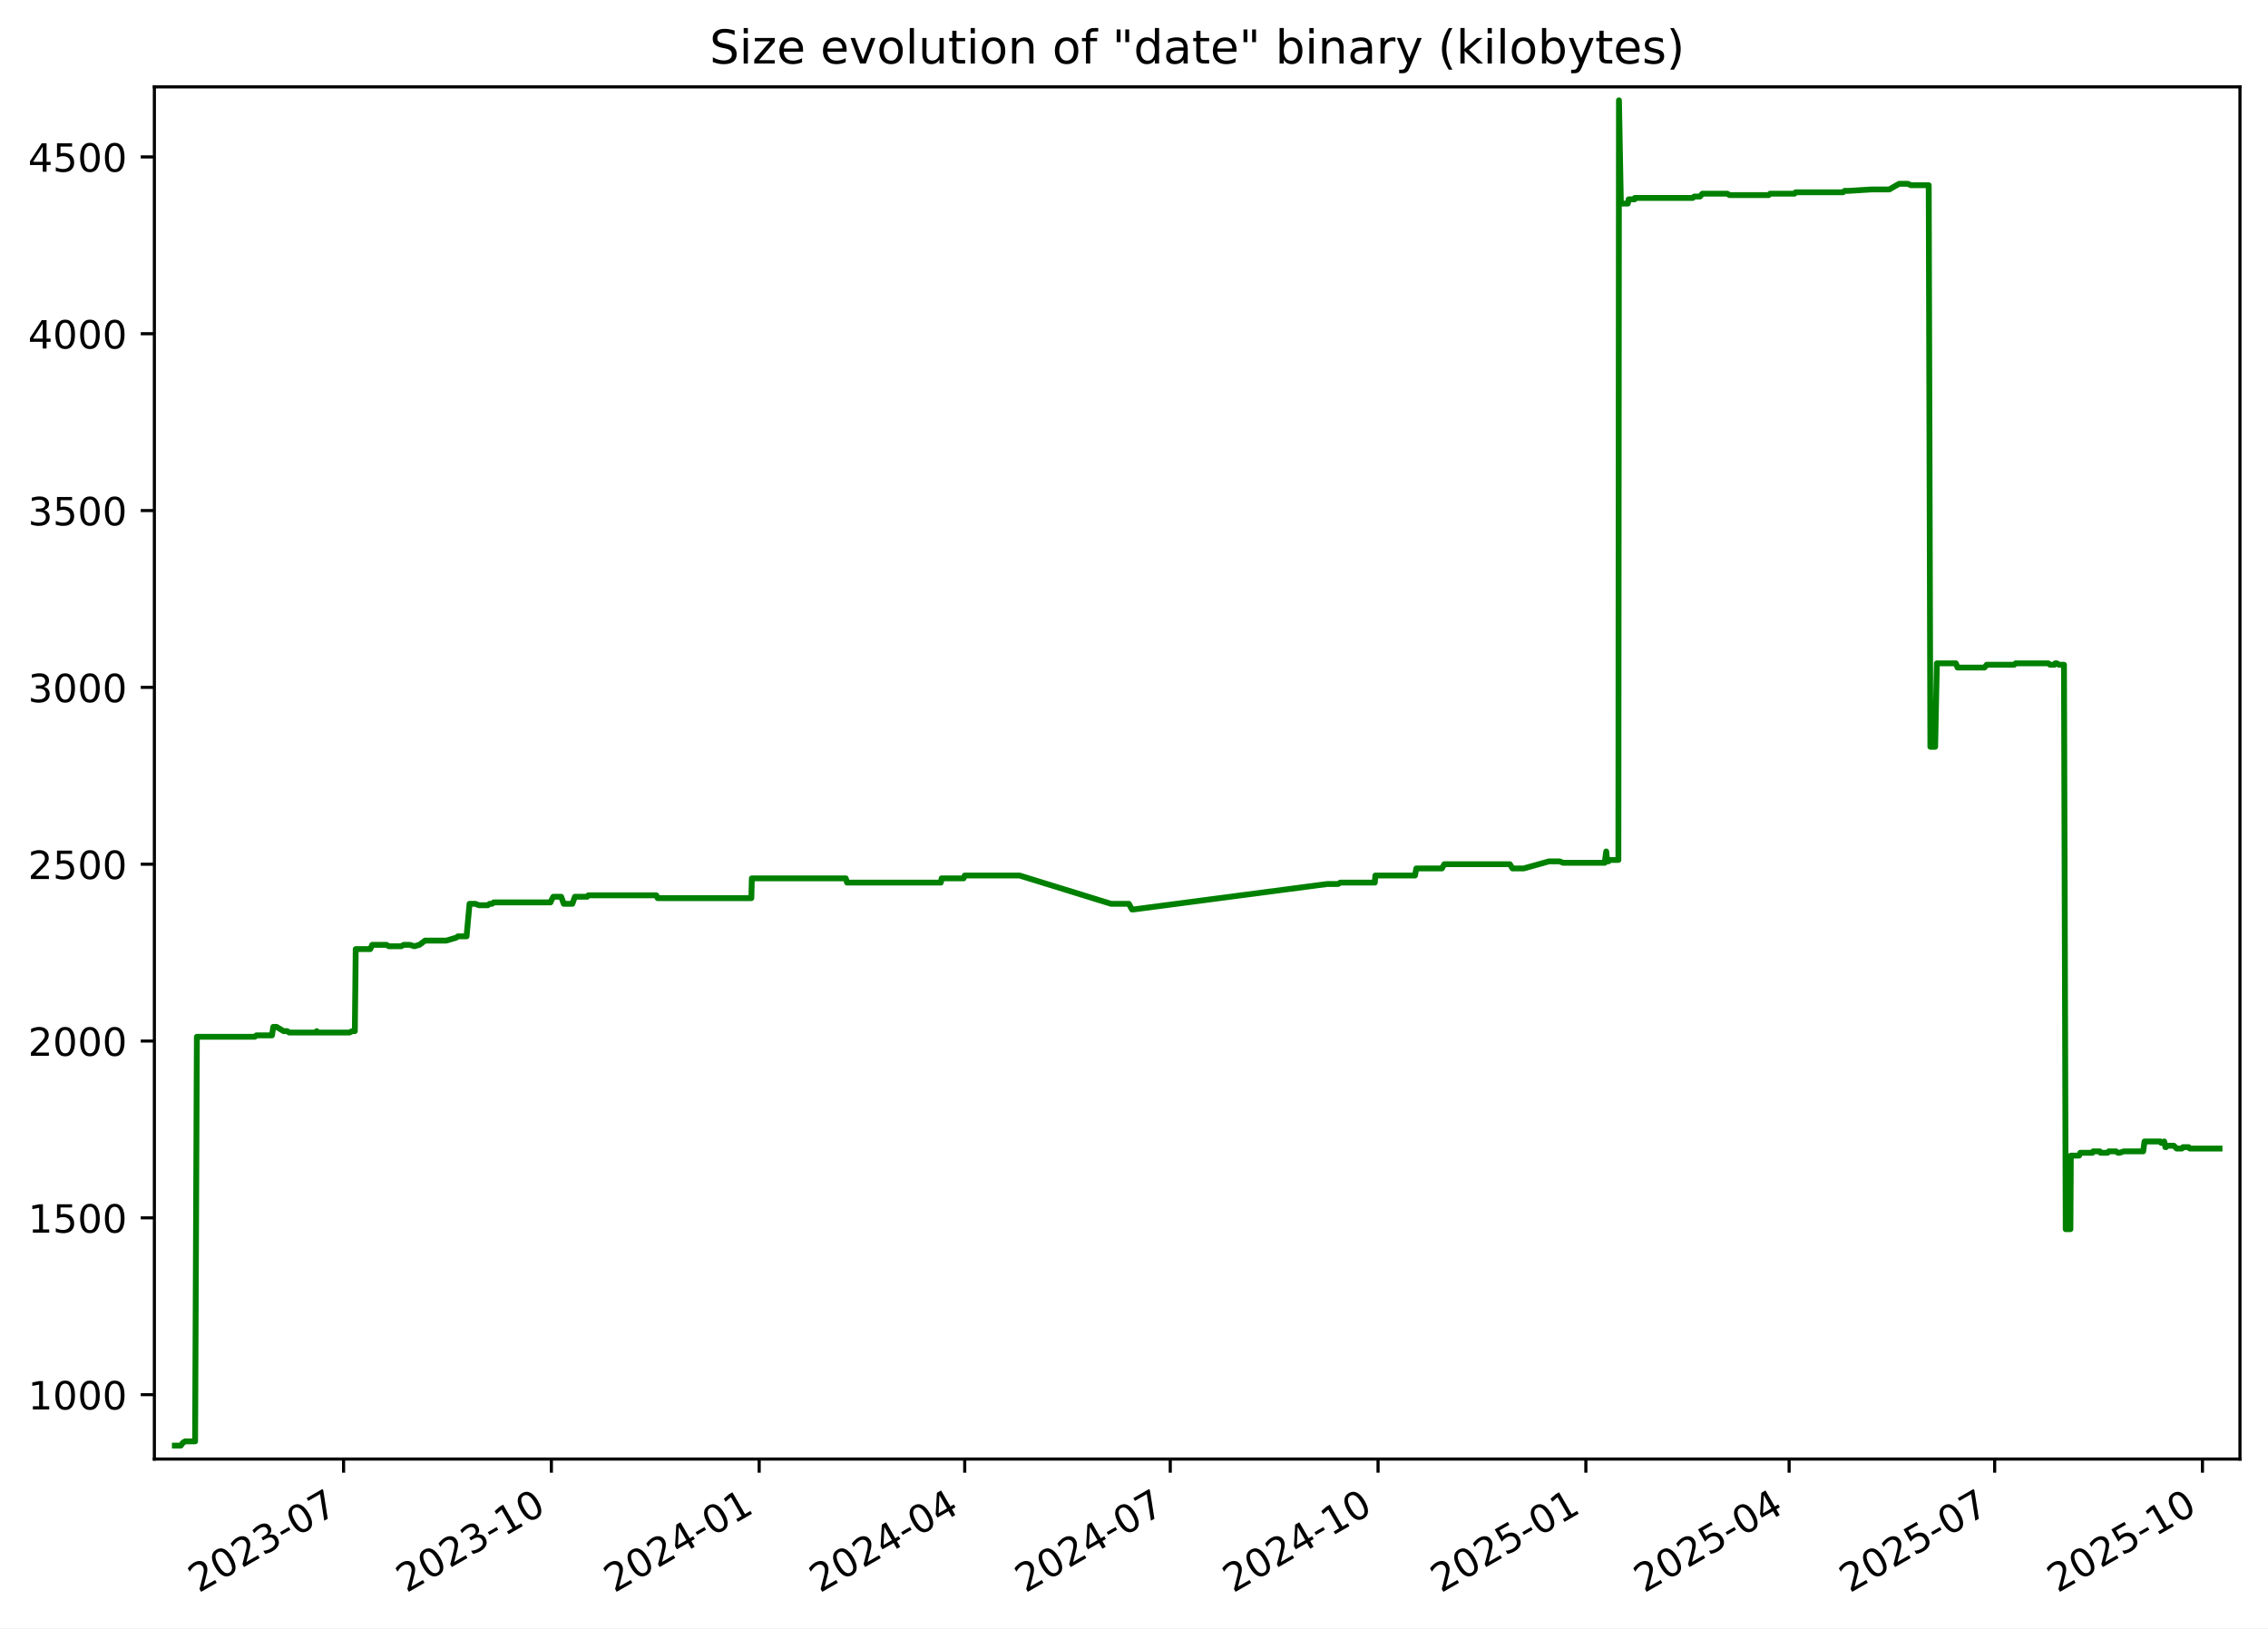
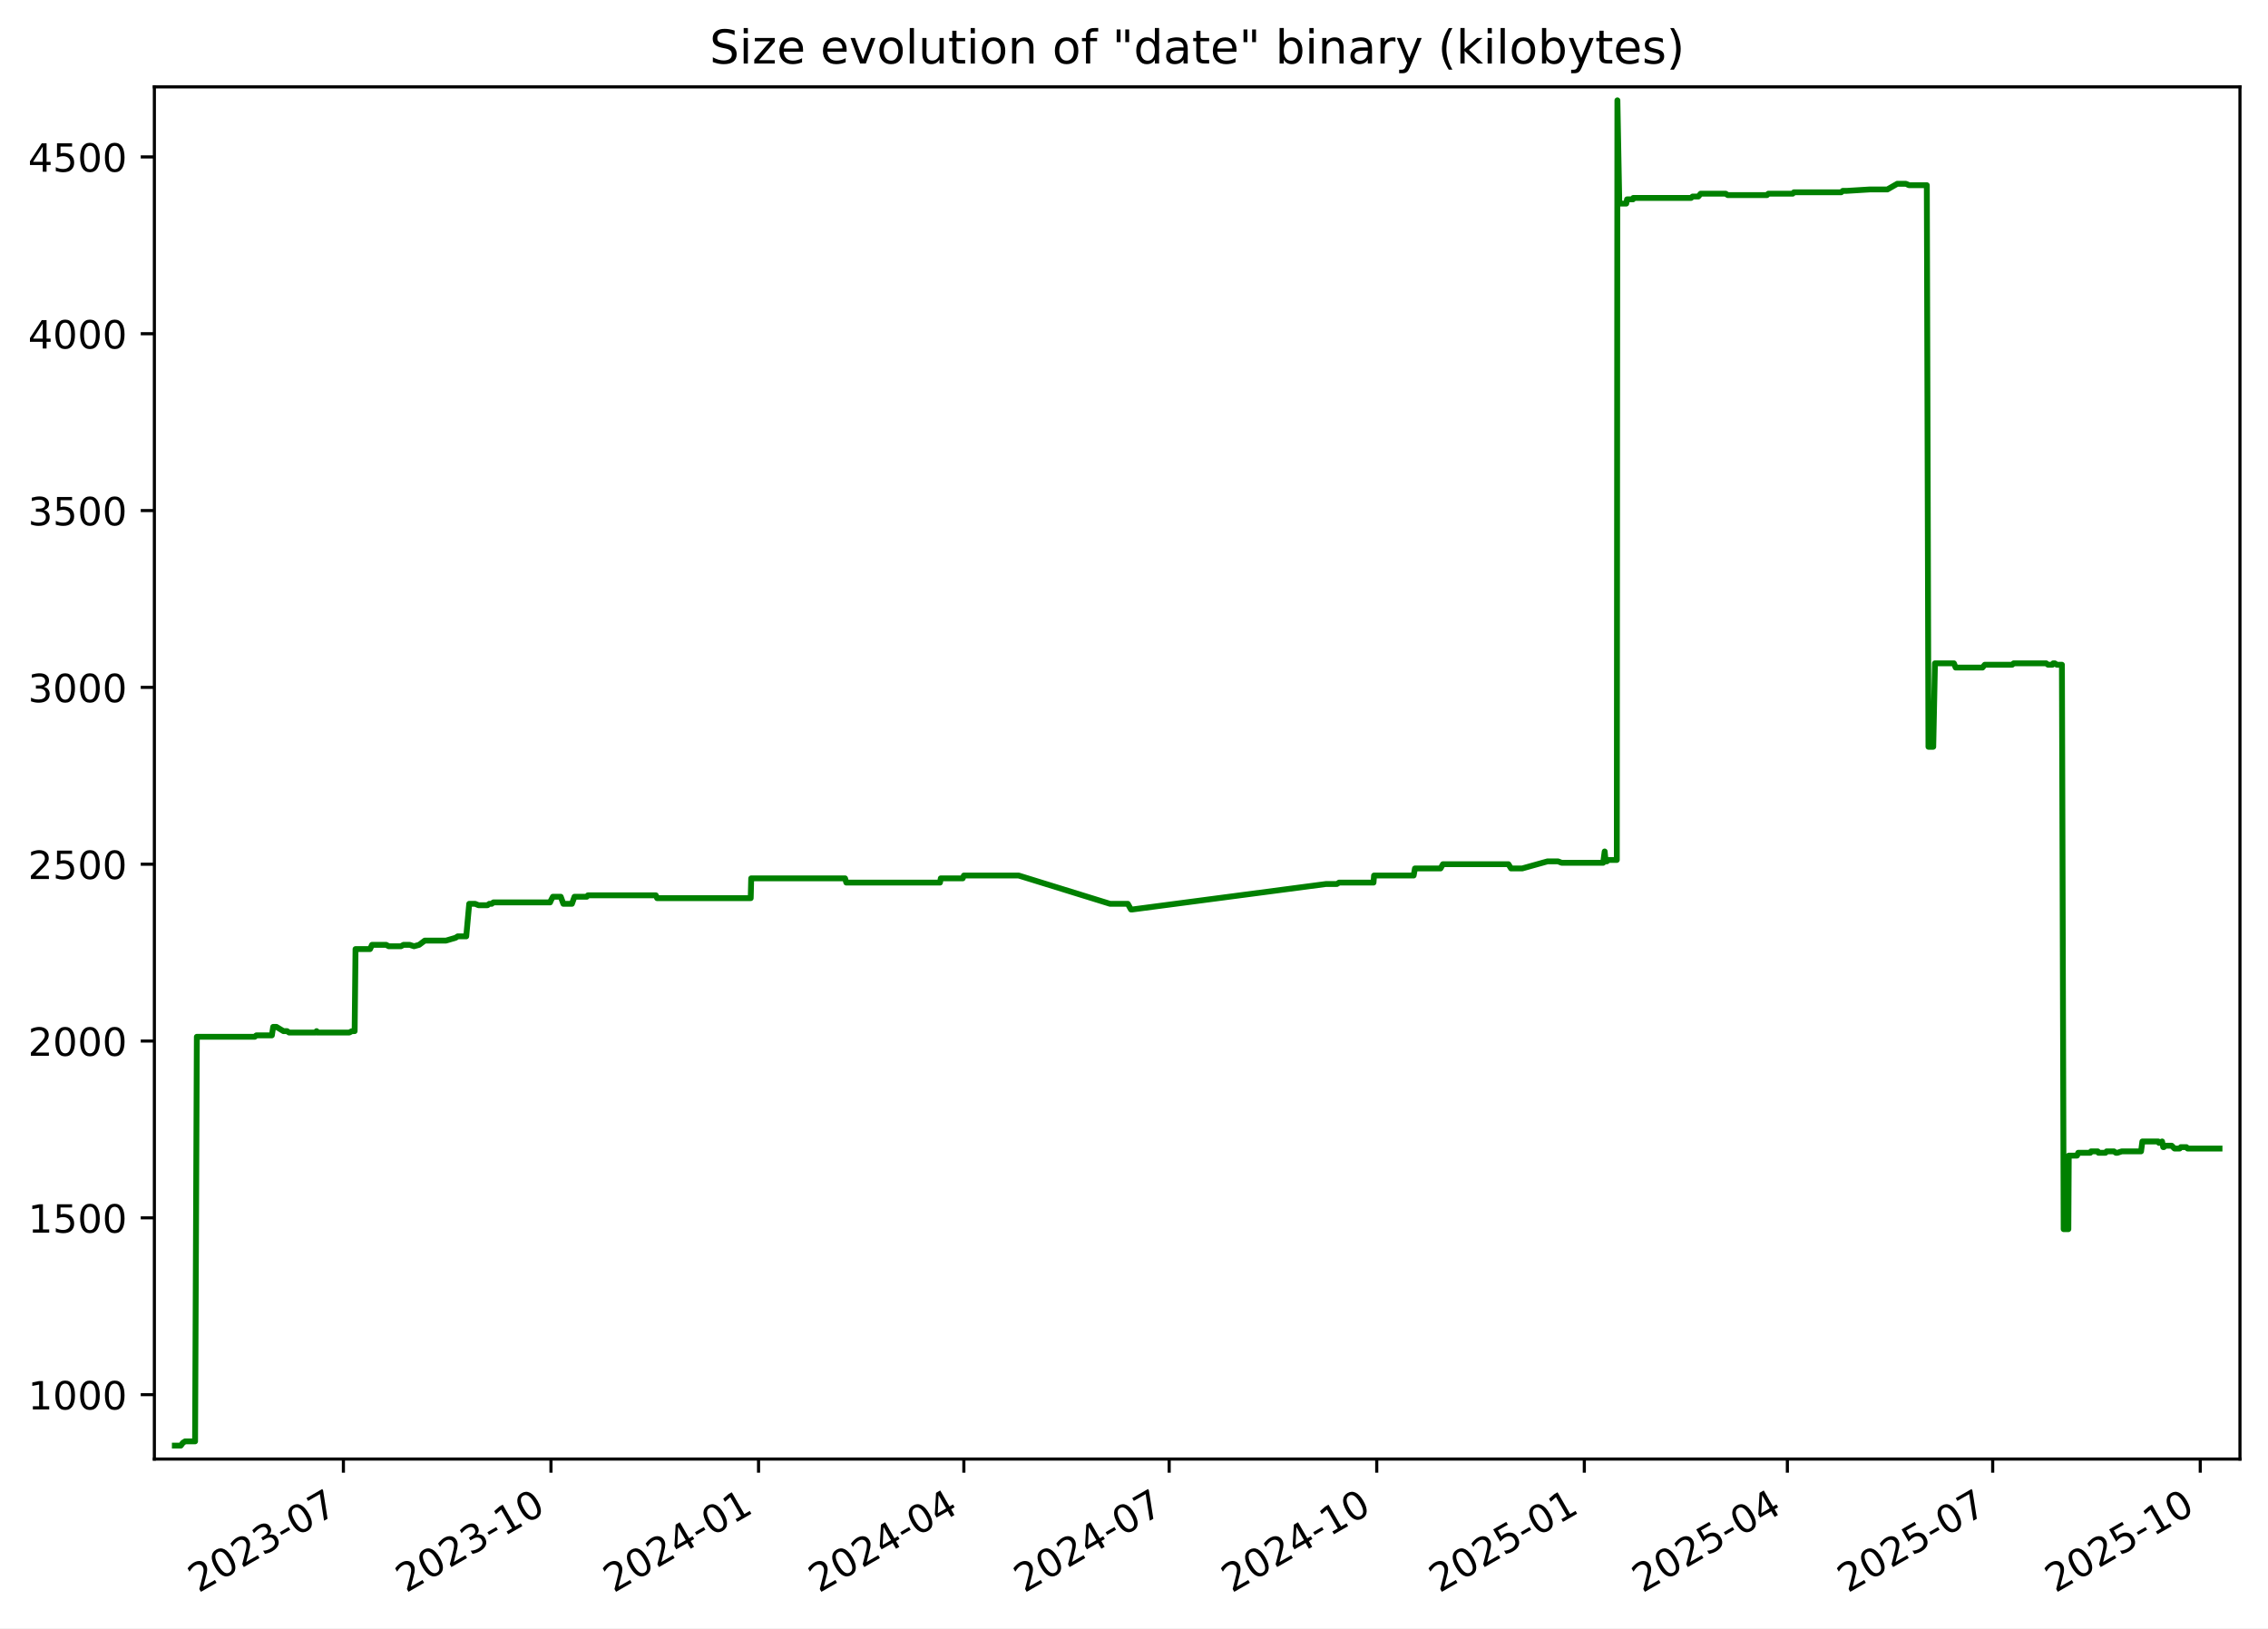
<svg xmlns="http://www.w3.org/2000/svg" xmlns:xlink="http://www.w3.org/1999/xlink" width="582.53pt" height="418.303pt" viewBox="0 0 582.53 418.303" version="1.1">
  <defs>
    <style type="text/css">*{stroke-linejoin: round; stroke-linecap: butt}</style>
  </defs>
  <g id="figure_1">
    <g id="patch_1">
      <path d="M -0 418.303  L 582.53 418.303  L 582.53 0  L -0 0  z " style="fill: #ffffff" />
    </g>
    <g id="axes_1">
      <g id="patch_2">
        <path d="M 39.65 374.83  L 575.33 374.83  L 575.33 22.318  L 39.65 22.318  z " style="fill: #ffffff" />
      </g>
      <g id="matplotlib.axis_1">
        <g id="xtick_1">
          <g id="line2d_1">
            <defs>
-               <path id="m65a835304f" d="M 0 0  L 0 3.5  " style="stroke: #000000; stroke-width: 0.8" />
+               <path id="m18a0060a3a" d="M 0 0  L 0 3.5  " style="stroke: #000000; stroke-width: 0.8" />
            </defs>
            <g>
-               <use xlink:href="#m65a835304f" x="88.25" y="374.83" style="stroke: #000000; stroke-width: 0.8" />
+               <use xlink:href="#m18a0060a3a" x="88.202" y="374.83" style="stroke: #000000; stroke-width: 0.8" />
            </g>
          </g>
          <g id="text_1">
-             <g transform="translate(51.0247 409.302) rotate(-30) scale(0.1 -0.1)">
+             <g transform="translate(50.97763 409.302) rotate(-30) scale(0.1 -0.1)">
              <defs>
                <path id="DejaVuSans-32" d="M 1228 531  L 3431 531  L 3431 0  L 469 0  L 469 531  Q 828 903 1448 1529  Q 2069 2156 2228 2338  Q 2531 2678 2651 2914  Q 2772 3150 2772 3378  Q 2772 3750 2511 3984  Q 2250 4219 1831 4219  Q 1534 4219 1204 4116  Q 875 4013 500 3803  L 500 4441  Q 881 4594 1212 4672  Q 1544 4750 1819 4750  Q 2544 4750 2975 4387  Q 3406 4025 3406 3419  Q 3406 3131 3298 2873  Q 3191 2616 2906 2266  Q 2828 2175 2409 1742  Q 1991 1309 1228 531  z " transform="scale(0.015625)" />
                <path id="DejaVuSans-30" d="M 2034 4250  Q 1547 4250 1301 3770  Q 1056 3291 1056 2328  Q 1056 1369 1301 889  Q 1547 409 2034 409  Q 2525 409 2770 889  Q 3016 1369 3016 2328  Q 3016 3291 2770 3770  Q 2525 4250 2034 4250  z M 2034 4750  Q 2819 4750 3233 4129  Q 3647 3509 3647 2328  Q 3647 1150 3233 529  Q 2819 -91 2034 -91  Q 1250 -91 836 529  Q 422 1150 422 2328  Q 422 3509 836 4129  Q 1250 4750 2034 4750  z " transform="scale(0.015625)" />
                <path id="DejaVuSans-33" d="M 2597 2516  Q 3050 2419 3304 2112  Q 3559 1806 3559 1356  Q 3559 666 3084 287  Q 2609 -91 1734 -91  Q 1441 -91 1130 -33  Q 819 25 488 141  L 488 750  Q 750 597 1062 519  Q 1375 441 1716 441  Q 2309 441 2620 675  Q 2931 909 2931 1356  Q 2931 1769 2642 2001  Q 2353 2234 1838 2234  L 1294 2234  L 1294 2753  L 1863 2753  Q 2328 2753 2575 2939  Q 2822 3125 2822 3475  Q 2822 3834 2567 4026  Q 2313 4219 1838 4219  Q 1578 4219 1281 4162  Q 984 4106 628 3988  L 628 4550  Q 988 4650 1302 4700  Q 1616 4750 1894 4750  Q 2613 4750 3031 4423  Q 3450 4097 3450 3541  Q 3450 3153 3228 2886  Q 3006 2619 2597 2516  z " transform="scale(0.015625)" />
                <path id="DejaVuSans-2d" d="M 313 2009  L 1997 2009  L 1997 1497  L 313 1497  L 313 2009  z " transform="scale(0.015625)" />
                <path id="DejaVuSans-37" d="M 525 4666  L 3525 4666  L 3525 4397  L 1831 0  L 1172 0  L 2766 4134  L 525 4134  L 525 4666  z " transform="scale(0.015625)" />
              </defs>
              <use xlink:href="#DejaVuSans-32" />
              <use xlink:href="#DejaVuSans-30" x="63.623" />
              <use xlink:href="#DejaVuSans-32" x="127.246" />
              <use xlink:href="#DejaVuSans-33" x="190.869" />
              <use xlink:href="#DejaVuSans-2d" x="254.492" />
              <use xlink:href="#DejaVuSans-30" x="290.576" />
              <use xlink:href="#DejaVuSans-37" x="354.199" />
            </g>
          </g>
        </g>
        <g id="xtick_2">
          <g id="line2d_2">
            <g>
-               <use xlink:href="#m65a835304f" x="141.622" y="374.83" style="stroke: #000000; stroke-width: 0.8" />
+               <use xlink:href="#m18a0060a3a" x="141.517" y="374.83" style="stroke: #000000; stroke-width: 0.8" />
            </g>
          </g>
          <g id="text_2">
-             <g transform="translate(104.3968 409.302) rotate(-30) scale(0.1 -0.1)">
+             <g transform="translate(104.2918 409.302) rotate(-30) scale(0.1 -0.1)">
              <defs>
                <path id="DejaVuSans-31" d="M 794 531  L 1825 531  L 1825 4091  L 703 3866  L 703 4441  L 1819 4666  L 2450 4666  L 2450 531  L 3481 531  L 3481 0  L 794 0  L 794 531  z " transform="scale(0.015625)" />
              </defs>
              <use xlink:href="#DejaVuSans-32" />
              <use xlink:href="#DejaVuSans-30" x="63.623" />
              <use xlink:href="#DejaVuSans-32" x="127.246" />
              <use xlink:href="#DejaVuSans-33" x="190.869" />
              <use xlink:href="#DejaVuSans-2d" x="254.492" />
              <use xlink:href="#DejaVuSans-31" x="290.576" />
              <use xlink:href="#DejaVuSans-30" x="354.199" />
            </g>
          </g>
        </g>
        <g id="xtick_3">
          <g id="line2d_3">
            <g>
-               <use xlink:href="#m65a835304f" x="194.994" y="374.83" style="stroke: #000000; stroke-width: 0.8" />
+               <use xlink:href="#m18a0060a3a" x="194.831" y="374.83" style="stroke: #000000; stroke-width: 0.8" />
            </g>
          </g>
          <g id="text_3">
-             <g transform="translate(157.7689 409.302) rotate(-30) scale(0.1 -0.1)">
+             <g transform="translate(157.6059 409.302) rotate(-30) scale(0.1 -0.1)">
              <defs>
                <path id="DejaVuSans-34" d="M 2419 4116  L 825 1625  L 2419 1625  L 2419 4116  z M 2253 4666  L 3047 4666  L 3047 1625  L 3713 1625  L 3713 1100  L 3047 1100  L 3047 0  L 2419 0  L 2419 1100  L 313 1100  L 313 1709  L 2253 4666  z " transform="scale(0.015625)" />
              </defs>
              <use xlink:href="#DejaVuSans-32" />
              <use xlink:href="#DejaVuSans-30" x="63.623" />
              <use xlink:href="#DejaVuSans-32" x="127.246" />
              <use xlink:href="#DejaVuSans-34" x="190.869" />
              <use xlink:href="#DejaVuSans-2d" x="254.492" />
              <use xlink:href="#DejaVuSans-30" x="290.576" />
              <use xlink:href="#DejaVuSans-31" x="354.199" />
            </g>
          </g>
        </g>
        <g id="xtick_4">
          <g id="line2d_4">
            <g>
-               <use xlink:href="#m65a835304f" x="247.786" y="374.83" style="stroke: #000000; stroke-width: 0.8" />
+               <use xlink:href="#m18a0060a3a" x="247.565" y="374.83" style="stroke: #000000; stroke-width: 0.8" />
            </g>
          </g>
          <g id="text_4">
-             <g transform="translate(210.5609 409.302) rotate(-30) scale(0.1 -0.1)">
+             <g transform="translate(210.3406 409.302) rotate(-30) scale(0.1 -0.1)">
              <use xlink:href="#DejaVuSans-32" />
              <use xlink:href="#DejaVuSans-30" x="63.623" />
              <use xlink:href="#DejaVuSans-32" x="127.246" />
              <use xlink:href="#DejaVuSans-34" x="190.869" />
              <use xlink:href="#DejaVuSans-2d" x="254.492" />
              <use xlink:href="#DejaVuSans-30" x="290.576" />
              <use xlink:href="#DejaVuSans-34" x="354.199" />
            </g>
          </g>
        </g>
        <g id="xtick_5">
          <g id="line2d_5">
            <g>
-               <use xlink:href="#m65a835304f" x="300.578" y="374.83" style="stroke: #000000; stroke-width: 0.8" />
+               <use xlink:href="#m18a0060a3a" x="300.3" y="374.83" style="stroke: #000000; stroke-width: 0.8" />
            </g>
          </g>
          <g id="text_5">
-             <g transform="translate(263.3528 409.302) rotate(-30) scale(0.1 -0.1)">
+             <g transform="translate(263.0752 409.302) rotate(-30) scale(0.1 -0.1)">
              <use xlink:href="#DejaVuSans-32" />
              <use xlink:href="#DejaVuSans-30" x="63.623" />
              <use xlink:href="#DejaVuSans-32" x="127.246" />
              <use xlink:href="#DejaVuSans-34" x="190.869" />
              <use xlink:href="#DejaVuSans-2d" x="254.492" />
              <use xlink:href="#DejaVuSans-30" x="290.576" />
              <use xlink:href="#DejaVuSans-37" x="354.199" />
            </g>
          </g>
        </g>
        <g id="xtick_6">
          <g id="line2d_6">
            <g>
-               <use xlink:href="#m65a835304f" x="353.95" y="374.83" style="stroke: #000000; stroke-width: 0.8" />
+               <use xlink:href="#m18a0060a3a" x="353.614" y="374.83" style="stroke: #000000; stroke-width: 0.8" />
            </g>
          </g>
          <g id="text_6">
-             <g transform="translate(316.7249 409.302) rotate(-30) scale(0.1 -0.1)">
+             <g transform="translate(316.3893 409.302) rotate(-30) scale(0.1 -0.1)">
              <use xlink:href="#DejaVuSans-32" />
              <use xlink:href="#DejaVuSans-30" x="63.623" />
              <use xlink:href="#DejaVuSans-32" x="127.246" />
              <use xlink:href="#DejaVuSans-34" x="190.869" />
              <use xlink:href="#DejaVuSans-2d" x="254.492" />
              <use xlink:href="#DejaVuSans-31" x="290.576" />
              <use xlink:href="#DejaVuSans-30" x="354.199" />
            </g>
          </g>
        </g>
        <g id="xtick_7">
          <g id="line2d_7">
            <g>
-               <use xlink:href="#m65a835304f" x="407.322" y="374.83" style="stroke: #000000; stroke-width: 0.8" />
+               <use xlink:href="#m18a0060a3a" x="406.928" y="374.83" style="stroke: #000000; stroke-width: 0.8" />
            </g>
          </g>
          <g id="text_7">
-             <g transform="translate(370.097 409.302) rotate(-30) scale(0.1 -0.1)">
+             <g transform="translate(369.7035 409.302) rotate(-30) scale(0.1 -0.1)">
              <defs>
                <path id="DejaVuSans-35" d="M 691 4666  L 3169 4666  L 3169 4134  L 1269 4134  L 1269 2991  Q 1406 3038 1543 3061  Q 1681 3084 1819 3084  Q 2600 3084 3056 2656  Q 3513 2228 3513 1497  Q 3513 744 3044 326  Q 2575 -91 1722 -91  Q 1428 -91 1123 -41  Q 819 9 494 109  L 494 744  Q 775 591 1075 516  Q 1375 441 1709 441  Q 2250 441 2565 725  Q 2881 1009 2881 1497  Q 2881 1984 2565 2268  Q 2250 2553 1709 2553  Q 1456 2553 1204 2497  Q 953 2441 691 2322  L 691 4666  z " transform="scale(0.015625)" />
              </defs>
              <use xlink:href="#DejaVuSans-32" />
              <use xlink:href="#DejaVuSans-30" x="63.623" />
              <use xlink:href="#DejaVuSans-32" x="127.246" />
              <use xlink:href="#DejaVuSans-35" x="190.869" />
              <use xlink:href="#DejaVuSans-2d" x="254.492" />
              <use xlink:href="#DejaVuSans-30" x="290.576" />
              <use xlink:href="#DejaVuSans-31" x="354.199" />
            </g>
          </g>
        </g>
        <g id="xtick_8">
          <g id="line2d_8">
            <g>
-               <use xlink:href="#m65a835304f" x="459.534" y="374.83" style="stroke: #000000; stroke-width: 0.8" />
+               <use xlink:href="#m18a0060a3a" x="459.083" y="374.83" style="stroke: #000000; stroke-width: 0.8" />
            </g>
          </g>
          <g id="text_8">
-             <g transform="translate(422.3088 409.302) rotate(-30) scale(0.1 -0.1)">
+             <g transform="translate(421.8586 409.302) rotate(-30) scale(0.1 -0.1)">
              <use xlink:href="#DejaVuSans-32" />
              <use xlink:href="#DejaVuSans-30" x="63.623" />
              <use xlink:href="#DejaVuSans-32" x="127.246" />
              <use xlink:href="#DejaVuSans-35" x="190.869" />
              <use xlink:href="#DejaVuSans-2d" x="254.492" />
              <use xlink:href="#DejaVuSans-30" x="290.576" />
              <use xlink:href="#DejaVuSans-34" x="354.199" />
            </g>
          </g>
        </g>
        <g id="xtick_9">
          <g id="line2d_9">
            <g>
-               <use xlink:href="#m65a835304f" x="512.326" y="374.83" style="stroke: #000000; stroke-width: 0.8" />
+               <use xlink:href="#m18a0060a3a" x="511.818" y="374.83" style="stroke: #000000; stroke-width: 0.8" />
            </g>
          </g>
          <g id="text_9">
-             <g transform="translate(475.1008 409.302) rotate(-30) scale(0.1 -0.1)">
+             <g transform="translate(474.5933 409.302) rotate(-30) scale(0.1 -0.1)">
              <use xlink:href="#DejaVuSans-32" />
              <use xlink:href="#DejaVuSans-30" x="63.623" />
              <use xlink:href="#DejaVuSans-32" x="127.246" />
              <use xlink:href="#DejaVuSans-35" x="190.869" />
              <use xlink:href="#DejaVuSans-2d" x="254.492" />
              <use xlink:href="#DejaVuSans-30" x="290.576" />
              <use xlink:href="#DejaVuSans-37" x="354.199" />
            </g>
          </g>
        </g>
        <g id="xtick_10">
          <g id="line2d_10">
            <g>
-               <use xlink:href="#m65a835304f" x="565.698" y="374.83" style="stroke: #000000; stroke-width: 0.8" />
+               <use xlink:href="#m18a0060a3a" x="565.132" y="374.83" style="stroke: #000000; stroke-width: 0.8" />
            </g>
          </g>
          <g id="text_10">
-             <g transform="translate(528.4729 409.302) rotate(-30) scale(0.1 -0.1)">
+             <g transform="translate(527.9074 409.302) rotate(-30) scale(0.1 -0.1)">
              <use xlink:href="#DejaVuSans-32" />
              <use xlink:href="#DejaVuSans-30" x="63.623" />
              <use xlink:href="#DejaVuSans-32" x="127.246" />
              <use xlink:href="#DejaVuSans-35" x="190.869" />
              <use xlink:href="#DejaVuSans-2d" x="254.492" />
              <use xlink:href="#DejaVuSans-31" x="290.576" />
              <use xlink:href="#DejaVuSans-30" x="354.199" />
            </g>
          </g>
        </g>
      </g>
      <g id="matplotlib.axis_2">
        <g id="ytick_1">
          <g id="line2d_11">
            <defs>
-               <path id="meb491c0640" d="M 0 0  L -3.5 0  " style="stroke: #000000; stroke-width: 0.8" />
+               <path id="m8cb424cdbd" d="M 0 0  L -3.5 0  " style="stroke: #000000; stroke-width: 0.8" />
            </defs>
            <g>
-               <use xlink:href="#meb491c0640" x="39.65" y="358.291" style="stroke: #000000; stroke-width: 0.8" />
+               <use xlink:href="#m8cb424cdbd" x="39.65" y="358.291" style="stroke: #000000; stroke-width: 0.8" />
            </g>
          </g>
          <g id="text_11">
            <g transform="translate(7.2 362.0907) scale(0.1 -0.1)">
              <use xlink:href="#DejaVuSans-31" />
              <use xlink:href="#DejaVuSans-30" x="63.623" />
              <use xlink:href="#DejaVuSans-30" x="127.246" />
              <use xlink:href="#DejaVuSans-30" x="190.869" />
            </g>
          </g>
        </g>
        <g id="ytick_2">
          <g id="line2d_12">
            <g>
-               <use xlink:href="#meb491c0640" x="39.65" y="312.866" style="stroke: #000000; stroke-width: 0.8" />
+               <use xlink:href="#m8cb424cdbd" x="39.65" y="312.866" style="stroke: #000000; stroke-width: 0.8" />
            </g>
          </g>
          <g id="text_12">
            <g transform="translate(7.2 316.6648) scale(0.1 -0.1)">
              <use xlink:href="#DejaVuSans-31" />
              <use xlink:href="#DejaVuSans-35" x="63.623" />
              <use xlink:href="#DejaVuSans-30" x="127.246" />
              <use xlink:href="#DejaVuSans-30" x="190.869" />
            </g>
          </g>
        </g>
        <g id="ytick_3">
          <g id="line2d_13">
            <g>
-               <use xlink:href="#meb491c0640" x="39.65" y="267.44" style="stroke: #000000; stroke-width: 0.8" />
+               <use xlink:href="#m8cb424cdbd" x="39.65" y="267.44" style="stroke: #000000; stroke-width: 0.8" />
            </g>
          </g>
          <g id="text_13">
            <g transform="translate(7.2 271.239) scale(0.1 -0.1)">
              <use xlink:href="#DejaVuSans-32" />
              <use xlink:href="#DejaVuSans-30" x="63.623" />
              <use xlink:href="#DejaVuSans-30" x="127.246" />
              <use xlink:href="#DejaVuSans-30" x="190.869" />
            </g>
          </g>
        </g>
        <g id="ytick_4">
          <g id="line2d_14">
            <g>
-               <use xlink:href="#meb491c0640" x="39.65" y="222.014" style="stroke: #000000; stroke-width: 0.8" />
+               <use xlink:href="#m8cb424cdbd" x="39.65" y="222.014" style="stroke: #000000; stroke-width: 0.8" />
            </g>
          </g>
          <g id="text_14">
            <g transform="translate(7.2 225.8131) scale(0.1 -0.1)">
              <use xlink:href="#DejaVuSans-32" />
              <use xlink:href="#DejaVuSans-35" x="63.623" />
              <use xlink:href="#DejaVuSans-30" x="127.246" />
              <use xlink:href="#DejaVuSans-30" x="190.869" />
            </g>
          </g>
        </g>
        <g id="ytick_5">
          <g id="line2d_15">
            <g>
-               <use xlink:href="#meb491c0640" x="39.65" y="176.588" style="stroke: #000000; stroke-width: 0.8" />
+               <use xlink:href="#m8cb424cdbd" x="39.65" y="176.588" style="stroke: #000000; stroke-width: 0.8" />
            </g>
          </g>
          <g id="text_15">
            <g transform="translate(7.2 180.3872) scale(0.1 -0.1)">
              <use xlink:href="#DejaVuSans-33" />
              <use xlink:href="#DejaVuSans-30" x="63.623" />
              <use xlink:href="#DejaVuSans-30" x="127.246" />
              <use xlink:href="#DejaVuSans-30" x="190.869" />
            </g>
          </g>
        </g>
        <g id="ytick_6">
          <g id="line2d_16">
            <g>
-               <use xlink:href="#meb491c0640" x="39.65" y="131.162" style="stroke: #000000; stroke-width: 0.8" />
+               <use xlink:href="#m8cb424cdbd" x="39.65" y="131.162" style="stroke: #000000; stroke-width: 0.8" />
            </g>
          </g>
          <g id="text_16">
            <g transform="translate(7.2 134.9614) scale(0.1 -0.1)">
              <use xlink:href="#DejaVuSans-33" />
              <use xlink:href="#DejaVuSans-35" x="63.623" />
              <use xlink:href="#DejaVuSans-30" x="127.246" />
              <use xlink:href="#DejaVuSans-30" x="190.869" />
            </g>
          </g>
        </g>
        <g id="ytick_7">
          <g id="line2d_17">
            <g>
-               <use xlink:href="#meb491c0640" x="39.65" y="85.736" style="stroke: #000000; stroke-width: 0.8" />
+               <use xlink:href="#m8cb424cdbd" x="39.65" y="85.736" style="stroke: #000000; stroke-width: 0.8" />
            </g>
          </g>
          <g id="text_17">
            <g transform="translate(7.2 89.53549) scale(0.1 -0.1)">
              <use xlink:href="#DejaVuSans-34" />
              <use xlink:href="#DejaVuSans-30" x="63.623" />
              <use xlink:href="#DejaVuSans-30" x="127.246" />
              <use xlink:href="#DejaVuSans-30" x="190.869" />
            </g>
          </g>
        </g>
        <g id="ytick_8">
          <g id="line2d_18">
            <g>
-               <use xlink:href="#meb491c0640" x="39.65" y="40.31" style="stroke: #000000; stroke-width: 0.8" />
+               <use xlink:href="#m8cb424cdbd" x="39.65" y="40.31" style="stroke: #000000; stroke-width: 0.8" />
            </g>
          </g>
          <g id="text_18">
            <g transform="translate(7.2 44.10962) scale(0.1 -0.1)">
              <use xlink:href="#DejaVuSans-34" />
              <use xlink:href="#DejaVuSans-35" x="63.623" />
              <use xlink:href="#DejaVuSans-30" x="127.246" />
              <use xlink:href="#DejaVuSans-30" x="190.869" />
            </g>
          </g>
        </g>
      </g>
      <g id="line2d_19">
-         <path d="M 44.902 371.374  L 46.437 371.374  L 46.975 370.647  L 47.556 370.284  L 50.114 370.284  L 50.566 266.35  L 65.446 266.35  L 65.86 265.986  L 69.855 265.986  L 70.195 263.806  L 71.024 263.806  L 72.832 264.896  L 73.763 264.896  L 74.28 265.259  L 81.109 265.259  L 81.355 264.896  L 81.502 265.259  L 89.77 265.259  L 90.443 264.896  L 91.14 264.896  L 91.368 243.818  L 95.101 243.818  L 95.606 242.728  L 99.249 242.728  L 99.897 243.091  L 103.048 243.091  L 103.706 242.728  L 105.293 242.728  L 106.405 243.091  L 107.721 242.728  L 109.178 241.638  L 114.636 241.638  L 117.105 240.911  L 117.649 240.548  L 119.837 240.548  L 120.601 232.189  L 122.12 232.189  L 122.998 232.553  L 125.294 232.553  L 125.765 232.189  L 126.382 232.189  L 126.808 231.826  L 141.403 231.826  L 141.532 231.462  L 142.121 230.372  L 144.134 230.372  L 144.806 232.189  L 147.008 232.189  L 147.668 230.372  L 150.818 230.372  L 151.124 230.009  L 168.58 230.009  L 168.912 230.736  L 192.981 230.736  L 193.106 225.648  L 217.233 225.648  L 217.559 226.738  L 241.647 226.738  L 241.854 225.648  L 247.496 225.648  L 247.79 224.921  L 261.872 224.921  L 285.385 232.189  L 289.935 232.189  L 290.753 233.643  L 291.106 233.643  L 340.888 227.102  L 343.686 227.102  L 344.266 226.738  L 353.118 226.738  L 353.257 224.921  L 363.438 224.921  L 363.776 223.104  L 370.343 223.104  L 370.971 222.014  L 387.802 222.014  L 388.483 223.104  L 391.339 223.104  L 397.855 221.287  L 400.572 221.287  L 401.489 221.65  L 412.169 221.65  L 412.556 218.743  L 412.799 221.287  L 413.107 221.287  L 413.535 220.924  L 415.677 220.924  L 415.827 25.774  L 416.31 51.939  L 416.551 52.303  L 418.102 52.303  L 418.312 51.213  L 419.832 51.213  L 419.912 50.849  L 434.78 50.849  L 435.165 50.486  L 436.635 50.486  L 437.244 49.759  L 443.66 49.759  L 444.206 50.122  L 454.282 50.122  L 454.638 49.759  L 460.891 49.759  L 461.232 49.396  L 473.377 49.396  L 473.78 49.032  L 474.821 49.032  L 480.758 48.669  L 485.247 48.669  L 487.782 47.215  L 490.027 47.215  L 490.794 47.579  L 495.388 47.579  L 495.808 191.851  L 497.04 191.851  L 497.48 170.41  L 502.36 170.41  L 502.801 171.5  L 509.699 171.5  L 510.291 170.773  L 517.322 170.773  L 517.72 170.41  L 526.079 170.41  L 526.566 170.773  L 527.668 170.773  L 527.878 170.41  L 528.287 170.41  L 528.835 170.773  L 530.127 170.773  L 530.577 315.773  L 531.782 315.773  L 531.885 296.876  L 534.01 296.876  L 534.315 296.149  L 537.428 296.149  L 537.626 295.785  L 539.338 295.785  L 539.517 296.149  L 541.332 296.149  L 541.62 295.785  L 543.498 295.785  L 544.003 296.149  L 544.397 296.149  L 545.523 295.785  L 550.471 295.785  L 550.816 293.242  L 554.897 293.242  L 555.072 293.605  L 555.882 293.242  L 556.168 294.695  L 556.34 294.695  L 556.661 294.332  L 558.344 294.332  L 559.064 295.059  L 560.408 295.059  L 560.71 294.695  L 562.136 294.695  L 562.444 295.059  L 570.078 295.059  L 570.078 295.059  " clip-path="url(#p595bcdebf0)" style="fill: none; stroke: #008000; stroke-width: 1.5; stroke-linecap: square" />
+         <path d="M 44.902 371.374  L 46.436 371.374  L 46.972 370.647  L 47.553 370.284  L 50.108 370.284  L 50.56 266.35  L 65.423 266.35  L 65.838 265.986  L 69.828 265.986  L 70.167 263.806  L 70.995 263.806  L 72.802 264.896  L 73.732 264.896  L 74.248 265.259  L 81.07 265.259  L 81.316 264.896  L 81.463 265.259  L 89.721 265.259  L 90.393 264.896  L 91.09 264.896  L 91.317 243.818  L 95.046 243.818  L 95.551 242.728  L 99.19 242.728  L 99.838 243.091  L 102.984 243.091  L 103.642 242.728  L 105.228 242.728  L 106.339 243.091  L 107.653 242.728  L 109.108 241.638  L 114.56 241.638  L 117.027 240.911  L 117.57 240.548  L 119.755 240.548  L 120.518 232.189  L 122.036 232.189  L 122.913 232.553  L 125.207 232.553  L 125.677 232.189  L 126.293 232.189  L 126.719 231.826  L 141.298 231.826  L 141.427 231.462  L 142.016 230.372  L 144.026 230.372  L 144.698 232.189  L 146.897 232.189  L 147.556 230.372  L 150.703 230.372  L 151.009 230.009  L 168.445 230.009  L 168.777 230.736  L 192.82 230.736  L 192.945 225.648  L 217.046 225.648  L 217.372 226.738  L 241.434 226.738  L 241.64 225.648  L 247.276 225.648  L 247.57 224.921  L 261.636 224.921  L 285.124 232.189  L 289.669 232.189  L 290.486 233.643  L 290.838 233.643  L 340.567 227.102  L 343.361 227.102  L 343.941 226.738  L 352.784 226.738  L 352.922 224.921  L 363.093 224.921  L 363.43 223.104  L 369.99 223.104  L 370.617 222.014  L 387.429 222.014  L 388.109 223.104  L 390.963 223.104  L 397.472 221.287  L 400.186 221.287  L 401.102 221.65  L 411.77 221.65  L 412.157 218.743  L 412.4 221.287  L 412.708 221.287  L 413.135 220.924  L 415.274 220.924  L 415.424 25.774  L 415.907 51.939  L 416.148 52.303  L 417.697 52.303  L 417.907 51.213  L 419.424 51.213  L 419.505 50.849  L 434.356 50.849  L 434.742 50.486  L 436.209 50.486  L 436.818 49.759  L 443.227 49.759  L 443.772 50.122  L 453.837 50.122  L 454.193 49.759  L 460.439 49.759  L 460.78 49.396  L 472.911 49.396  L 473.315 49.032  L 474.354 49.032  L 480.285 48.669  L 484.769 48.669  L 487.301 47.215  L 489.544 47.215  L 490.31 47.579  L 494.899 47.579  L 495.319 191.851  L 496.549 191.851  L 496.989 170.41  L 501.863 170.41  L 502.304 171.5  L 509.194 171.5  L 509.786 170.773  L 516.809 170.773  L 517.207 170.41  L 525.557 170.41  L 526.043 170.773  L 527.144 170.773  L 527.353 170.41  L 527.762 170.41  L 528.31 170.773  L 529.6 170.773  L 530.05 315.773  L 531.253 315.773  L 531.356 296.876  L 533.478 296.876  L 533.784 296.149  L 536.893 296.149  L 537.091 295.785  L 538.801 295.785  L 538.98 296.149  L 540.793 296.149  L 541.081 295.785  L 542.957 295.785  L 543.461 296.149  L 543.855 296.149  L 544.979 295.785  L 549.922 295.785  L 550.266 293.242  L 554.343 293.242  L 554.518 293.605  L 555.327 293.242  L 555.613 294.695  L 555.784 294.695  L 556.105 294.332  L 557.787 294.332  L 558.506 295.059  L 559.848 295.059  L 560.15 294.695  L 561.574 294.695  L 561.882 295.059  L 570.078 295.059  L 570.078 295.059  " clip-path="url(#pb561da1e2c)" style="fill: none; stroke: #008000; stroke-width: 1.5; stroke-linecap: square" />
      </g>
      <g id="patch_3">
        <path d="M 39.65 374.83  L 39.65 22.318  " style="fill: none; stroke: #000000; stroke-width: 0.8; stroke-linejoin: miter; stroke-linecap: square" />
      </g>
      <g id="patch_4">
        <path d="M 575.33 374.83  L 575.33 22.318  " style="fill: none; stroke: #000000; stroke-width: 0.8; stroke-linejoin: miter; stroke-linecap: square" />
      </g>
      <g id="patch_5">
        <path d="M 39.65 374.83  L 575.33 374.83  " style="fill: none; stroke: #000000; stroke-width: 0.8; stroke-linejoin: miter; stroke-linecap: square" />
      </g>
      <g id="patch_6">
        <path d="M 39.65 22.318  L 575.33 22.318  " style="fill: none; stroke: #000000; stroke-width: 0.8; stroke-linejoin: miter; stroke-linecap: square" />
      </g>
      <g id="text_19">
        <g transform="translate(182.2644 16.31812) scale(0.12 -0.12)">
          <defs>
            <path id="DejaVuSans-53" d="M 3425 4513  L 3425 3897  Q 3066 4069 2747 4153  Q 2428 4238 2131 4238  Q 1616 4238 1336 4038  Q 1056 3838 1056 3469  Q 1056 3159 1242 3001  Q 1428 2844 1947 2747  L 2328 2669  Q 3034 2534 3370 2195  Q 3706 1856 3706 1288  Q 3706 609 3251 259  Q 2797 -91 1919 -91  Q 1588 -91 1214 -16  Q 841 59 441 206  L 441 856  Q 825 641 1194 531  Q 1563 422 1919 422  Q 2459 422 2753 634  Q 3047 847 3047 1241  Q 3047 1584 2836 1778  Q 2625 1972 2144 2069  L 1759 2144  Q 1053 2284 737 2584  Q 422 2884 422 3419  Q 422 4038 858 4394  Q 1294 4750 2059 4750  Q 2388 4750 2728 4690  Q 3069 4631 3425 4513  z " transform="scale(0.015625)" />
            <path id="DejaVuSans-69" d="M 603 3500  L 1178 3500  L 1178 0  L 603 0  L 603 3500  z M 603 4863  L 1178 4863  L 1178 4134  L 603 4134  L 603 4863  z " transform="scale(0.015625)" />
            <path id="DejaVuSans-7a" d="M 353 3500  L 3084 3500  L 3084 2975  L 922 459  L 3084 459  L 3084 0  L 275 0  L 275 525  L 2438 3041  L 353 3041  L 353 3500  z " transform="scale(0.015625)" />
            <path id="DejaVuSans-65" d="M 3597 1894  L 3597 1613  L 953 1613  Q 991 1019 1311 708  Q 1631 397 2203 397  Q 2534 397 2845 478  Q 3156 559 3463 722  L 3463 178  Q 3153 47 2828 -22  Q 2503 -91 2169 -91  Q 1331 -91 842 396  Q 353 884 353 1716  Q 353 2575 817 3079  Q 1281 3584 2069 3584  Q 2775 3584 3186 3129  Q 3597 2675 3597 1894  z M 3022 2063  Q 3016 2534 2758 2815  Q 2500 3097 2075 3097  Q 1594 3097 1305 2825  Q 1016 2553 972 2059  L 3022 2063  z " transform="scale(0.015625)" />
            <path id="DejaVuSans-20" transform="scale(0.015625)" />
            <path id="DejaVuSans-76" d="M 191 3500  L 800 3500  L 1894 563  L 2988 3500  L 3597 3500  L 2284 0  L 1503 0  L 191 3500  z " transform="scale(0.015625)" />
            <path id="DejaVuSans-6f" d="M 1959 3097  Q 1497 3097 1228 2736  Q 959 2375 959 1747  Q 959 1119 1226 758  Q 1494 397 1959 397  Q 2419 397 2687 759  Q 2956 1122 2956 1747  Q 2956 2369 2687 2733  Q 2419 3097 1959 3097  z M 1959 3584  Q 2709 3584 3137 3096  Q 3566 2609 3566 1747  Q 3566 888 3137 398  Q 2709 -91 1959 -91  Q 1206 -91 779 398  Q 353 888 353 1747  Q 353 2609 779 3096  Q 1206 3584 1959 3584  z " transform="scale(0.015625)" />
            <path id="DejaVuSans-6c" d="M 603 4863  L 1178 4863  L 1178 0  L 603 0  L 603 4863  z " transform="scale(0.015625)" />
            <path id="DejaVuSans-75" d="M 544 1381  L 544 3500  L 1119 3500  L 1119 1403  Q 1119 906 1312 657  Q 1506 409 1894 409  Q 2359 409 2629 706  Q 2900 1003 2900 1516  L 2900 3500  L 3475 3500  L 3475 0  L 2900 0  L 2900 538  Q 2691 219 2414 64  Q 2138 -91 1772 -91  Q 1169 -91 856 284  Q 544 659 544 1381  z M 1991 3584  L 1991 3584  z " transform="scale(0.015625)" />
            <path id="DejaVuSans-74" d="M 1172 4494  L 1172 3500  L 2356 3500  L 2356 3053  L 1172 3053  L 1172 1153  Q 1172 725 1289 603  Q 1406 481 1766 481  L 2356 481  L 2356 0  L 1766 0  Q 1100 0 847 248  Q 594 497 594 1153  L 594 3053  L 172 3053  L 172 3500  L 594 3500  L 594 4494  L 1172 4494  z " transform="scale(0.015625)" />
            <path id="DejaVuSans-6e" d="M 3513 2113  L 3513 0  L 2938 0  L 2938 2094  Q 2938 2591 2744 2837  Q 2550 3084 2163 3084  Q 1697 3084 1428 2787  Q 1159 2491 1159 1978  L 1159 0  L 581 0  L 581 3500  L 1159 3500  L 1159 2956  Q 1366 3272 1645 3428  Q 1925 3584 2291 3584  Q 2894 3584 3203 3211  Q 3513 2838 3513 2113  z " transform="scale(0.015625)" />
            <path id="DejaVuSans-66" d="M 2375 4863  L 2375 4384  L 1825 4384  Q 1516 4384 1395 4259  Q 1275 4134 1275 3809  L 1275 3500  L 2222 3500  L 2222 3053  L 1275 3053  L 1275 0  L 697 0  L 697 3053  L 147 3053  L 147 3500  L 697 3500  L 697 3744  Q 697 4328 969 4595  Q 1241 4863 1831 4863  L 2375 4863  z " transform="scale(0.015625)" />
            <path id="DejaVuSans-22" d="M 1147 4666  L 1147 2931  L 616 2931  L 616 4666  L 1147 4666  z M 2328 4666  L 2328 2931  L 1797 2931  L 1797 4666  L 2328 4666  z " transform="scale(0.015625)" />
            <path id="DejaVuSans-64" d="M 2906 2969  L 2906 4863  L 3481 4863  L 3481 0  L 2906 0  L 2906 525  Q 2725 213 2448 61  Q 2172 -91 1784 -91  Q 1150 -91 751 415  Q 353 922 353 1747  Q 353 2572 751 3078  Q 1150 3584 1784 3584  Q 2172 3584 2448 3432  Q 2725 3281 2906 2969  z M 947 1747  Q 947 1113 1208 752  Q 1469 391 1925 391  Q 2381 391 2643 752  Q 2906 1113 2906 1747  Q 2906 2381 2643 2742  Q 2381 3103 1925 3103  Q 1469 3103 1208 2742  Q 947 2381 947 1747  z " transform="scale(0.015625)" />
            <path id="DejaVuSans-61" d="M 2194 1759  Q 1497 1759 1228 1600  Q 959 1441 959 1056  Q 959 750 1161 570  Q 1363 391 1709 391  Q 2188 391 2477 730  Q 2766 1069 2766 1631  L 2766 1759  L 2194 1759  z M 3341 1997  L 3341 0  L 2766 0  L 2766 531  Q 2569 213 2275 61  Q 1981 -91 1556 -91  Q 1019 -91 701 211  Q 384 513 384 1019  Q 384 1609 779 1909  Q 1175 2209 1959 2209  L 2766 2209  L 2766 2266  Q 2766 2663 2505 2880  Q 2244 3097 1772 3097  Q 1472 3097 1187 3025  Q 903 2953 641 2809  L 641 3341  Q 956 3463 1253 3523  Q 1550 3584 1831 3584  Q 2591 3584 2966 3190  Q 3341 2797 3341 1997  z " transform="scale(0.015625)" />
            <path id="DejaVuSans-62" d="M 3116 1747  Q 3116 2381 2855 2742  Q 2594 3103 2138 3103  Q 1681 3103 1420 2742  Q 1159 2381 1159 1747  Q 1159 1113 1420 752  Q 1681 391 2138 391  Q 2594 391 2855 752  Q 3116 1113 3116 1747  z M 1159 2969  Q 1341 3281 1617 3432  Q 1894 3584 2278 3584  Q 2916 3584 3314 3078  Q 3713 2572 3713 1747  Q 3713 922 3314 415  Q 2916 -91 2278 -91  Q 1894 -91 1617 61  Q 1341 213 1159 525  L 1159 0  L 581 0  L 581 4863  L 1159 4863  L 1159 2969  z " transform="scale(0.015625)" />
            <path id="DejaVuSans-72" d="M 2631 2963  Q 2534 3019 2420 3045  Q 2306 3072 2169 3072  Q 1681 3072 1420 2755  Q 1159 2438 1159 1844  L 1159 0  L 581 0  L 581 3500  L 1159 3500  L 1159 2956  Q 1341 3275 1631 3429  Q 1922 3584 2338 3584  Q 2397 3584 2469 3576  Q 2541 3569 2628 3553  L 2631 2963  z " transform="scale(0.015625)" />
            <path id="DejaVuSans-79" d="M 2059 -325  Q 1816 -950 1584 -1140  Q 1353 -1331 966 -1331  L 506 -1331  L 506 -850  L 844 -850  Q 1081 -850 1212 -737  Q 1344 -625 1503 -206  L 1606 56  L 191 3500  L 800 3500  L 1894 763  L 2988 3500  L 3597 3500  L 2059 -325  z " transform="scale(0.015625)" />
            <path id="DejaVuSans-28" d="M 1984 4856  Q 1566 4138 1362 3434  Q 1159 2731 1159 2009  Q 1159 1288 1364 580  Q 1569 -128 1984 -844  L 1484 -844  Q 1016 -109 783 600  Q 550 1309 550 2009  Q 550 2706 781 3412  Q 1013 4119 1484 4856  L 1984 4856  z " transform="scale(0.015625)" />
            <path id="DejaVuSans-6b" d="M 581 4863  L 1159 4863  L 1159 1991  L 2875 3500  L 3609 3500  L 1753 1863  L 3688 0  L 2938 0  L 1159 1709  L 1159 0  L 581 0  L 581 4863  z " transform="scale(0.015625)" />
            <path id="DejaVuSans-73" d="M 2834 3397  L 2834 2853  Q 2591 2978 2328 3040  Q 2066 3103 1784 3103  Q 1356 3103 1142 2972  Q 928 2841 928 2578  Q 928 2378 1081 2264  Q 1234 2150 1697 2047  L 1894 2003  Q 2506 1872 2764 1633  Q 3022 1394 3022 966  Q 3022 478 2636 193  Q 2250 -91 1575 -91  Q 1294 -91 989 -36  Q 684 19 347 128  L 347 722  Q 666 556 975 473  Q 1284 391 1588 391  Q 1994 391 2212 530  Q 2431 669 2431 922  Q 2431 1156 2273 1281  Q 2116 1406 1581 1522  L 1381 1569  Q 847 1681 609 1914  Q 372 2147 372 2553  Q 372 3047 722 3315  Q 1072 3584 1716 3584  Q 2034 3584 2315 3537  Q 2597 3491 2834 3397  z " transform="scale(0.015625)" />
            <path id="DejaVuSans-29" d="M 513 4856  L 1013 4856  Q 1481 4119 1714 3412  Q 1947 2706 1947 2009  Q 1947 1309 1714 600  Q 1481 -109 1013 -844  L 513 -844  Q 928 -128 1133 580  Q 1338 1288 1338 2009  Q 1338 2731 1133 3434  Q 928 4138 513 4856  z " transform="scale(0.015625)" />
          </defs>
          <use xlink:href="#DejaVuSans-53" />
          <use xlink:href="#DejaVuSans-69" x="63.477" />
          <use xlink:href="#DejaVuSans-7a" x="91.26" />
          <use xlink:href="#DejaVuSans-65" x="143.75" />
          <use xlink:href="#DejaVuSans-20" x="205.273" />
          <use xlink:href="#DejaVuSans-65" x="237.061" />
          <use xlink:href="#DejaVuSans-76" x="298.584" />
          <use xlink:href="#DejaVuSans-6f" x="357.764" />
          <use xlink:href="#DejaVuSans-6c" x="418.945" />
          <use xlink:href="#DejaVuSans-75" x="446.729" />
          <use xlink:href="#DejaVuSans-74" x="510.107" />
          <use xlink:href="#DejaVuSans-69" x="549.316" />
          <use xlink:href="#DejaVuSans-6f" x="577.1" />
          <use xlink:href="#DejaVuSans-6e" x="638.281" />
          <use xlink:href="#DejaVuSans-20" x="701.66" />
          <use xlink:href="#DejaVuSans-6f" x="733.447" />
          <use xlink:href="#DejaVuSans-66" x="794.629" />
          <use xlink:href="#DejaVuSans-20" x="829.834" />
          <use xlink:href="#DejaVuSans-22" x="861.621" />
          <use xlink:href="#DejaVuSans-64" x="907.617" />
          <use xlink:href="#DejaVuSans-61" x="971.094" />
          <use xlink:href="#DejaVuSans-74" x="1032.373" />
          <use xlink:href="#DejaVuSans-65" x="1071.582" />
          <use xlink:href="#DejaVuSans-22" x="1133.105" />
          <use xlink:href="#DejaVuSans-20" x="1179.102" />
          <use xlink:href="#DejaVuSans-62" x="1210.889" />
          <use xlink:href="#DejaVuSans-69" x="1274.365" />
          <use xlink:href="#DejaVuSans-6e" x="1302.148" />
          <use xlink:href="#DejaVuSans-61" x="1365.527" />
          <use xlink:href="#DejaVuSans-72" x="1426.807" />
          <use xlink:href="#DejaVuSans-79" x="1467.92" />
          <use xlink:href="#DejaVuSans-20" x="1527.1" />
          <use xlink:href="#DejaVuSans-28" x="1558.887" />
          <use xlink:href="#DejaVuSans-6b" x="1597.9" />
          <use xlink:href="#DejaVuSans-69" x="1655.811" />
          <use xlink:href="#DejaVuSans-6c" x="1683.594" />
          <use xlink:href="#DejaVuSans-6f" x="1711.377" />
          <use xlink:href="#DejaVuSans-62" x="1772.559" />
          <use xlink:href="#DejaVuSans-79" x="1836.035" />
          <use xlink:href="#DejaVuSans-74" x="1895.215" />
          <use xlink:href="#DejaVuSans-65" x="1934.424" />
          <use xlink:href="#DejaVuSans-73" x="1995.947" />
          <use xlink:href="#DejaVuSans-29" x="2048.047" />
        </g>
      </g>
    </g>
  </g>
  <defs>
-     <clipPath id="p595bcdebf0">
+     <clipPath id="pb561da1e2c">
      <rect x="39.65" y="22.318" width="535.68" height="352.512" />
    </clipPath>
  </defs>
</svg>
